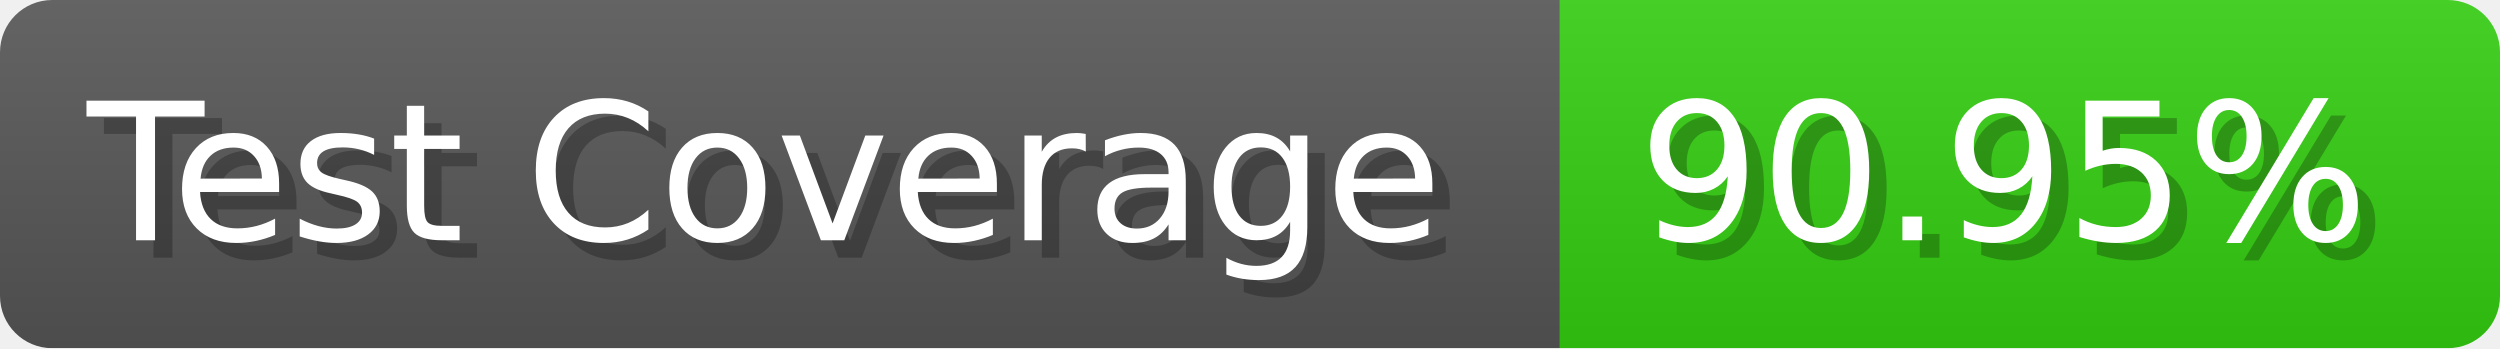
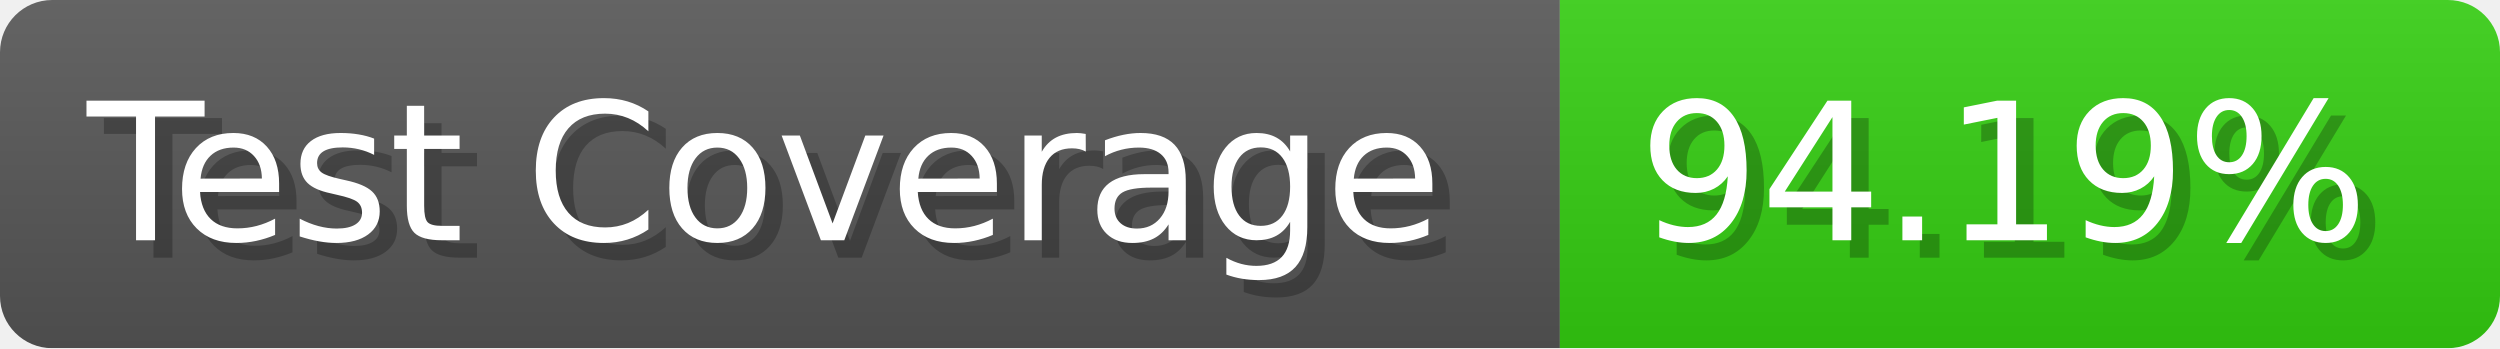
- <svg xmlns="http://www.w3.org/2000/svg" width="143.6" height="20" viewBox="0 0 1436 200" role="img" aria-label="Test Coverage: 90.95%">
+ <svg xmlns="http://www.w3.org/2000/svg" width="143.6" height="20" viewBox="0 0 1436 200" role="img" aria-label="Test Coverage: 94.19%">
  <linearGradient id="a" x2="0" y2="100%">
    <stop offset="0" stop-opacity=".1" stop-color="#EEE" />
    <stop offset="1" stop-opacity=".1" />
  </linearGradient>
  <mask id="m">
    <rect width="1436" height="200" rx="30" fill="#FFF" />
  </mask>
  <g mask="url(#m)">
    <rect width="896" height="200" fill="#555" />
    <rect width="540" height="200" fill="#3C1" x="896" />
    <rect width="1436" height="200" fill="url(#a)" />
  </g>
  <g aria-hidden="true" fill="#fff" text-anchor="start" font-family="Verdana,DejaVu Sans,sans-serif" font-size="110">
    <text x="60" y="148" textLength="796" fill="#000" opacity="0.25">Test Coverage</text>
    <text x="50" y="138" textLength="796">Test Coverage</text>
-     <text x="951" y="148" textLength="440" fill="#000" opacity="0.25">90.95%</text>
-     <text x="941" y="138" textLength="440">90.95%</text>
+     <text x="951" y="148" textLength="440" fill="#000" opacity="0.25">94.19%</text>
+     <text x="941" y="138" textLength="440">94.19%</text>
  </g>
</svg>
